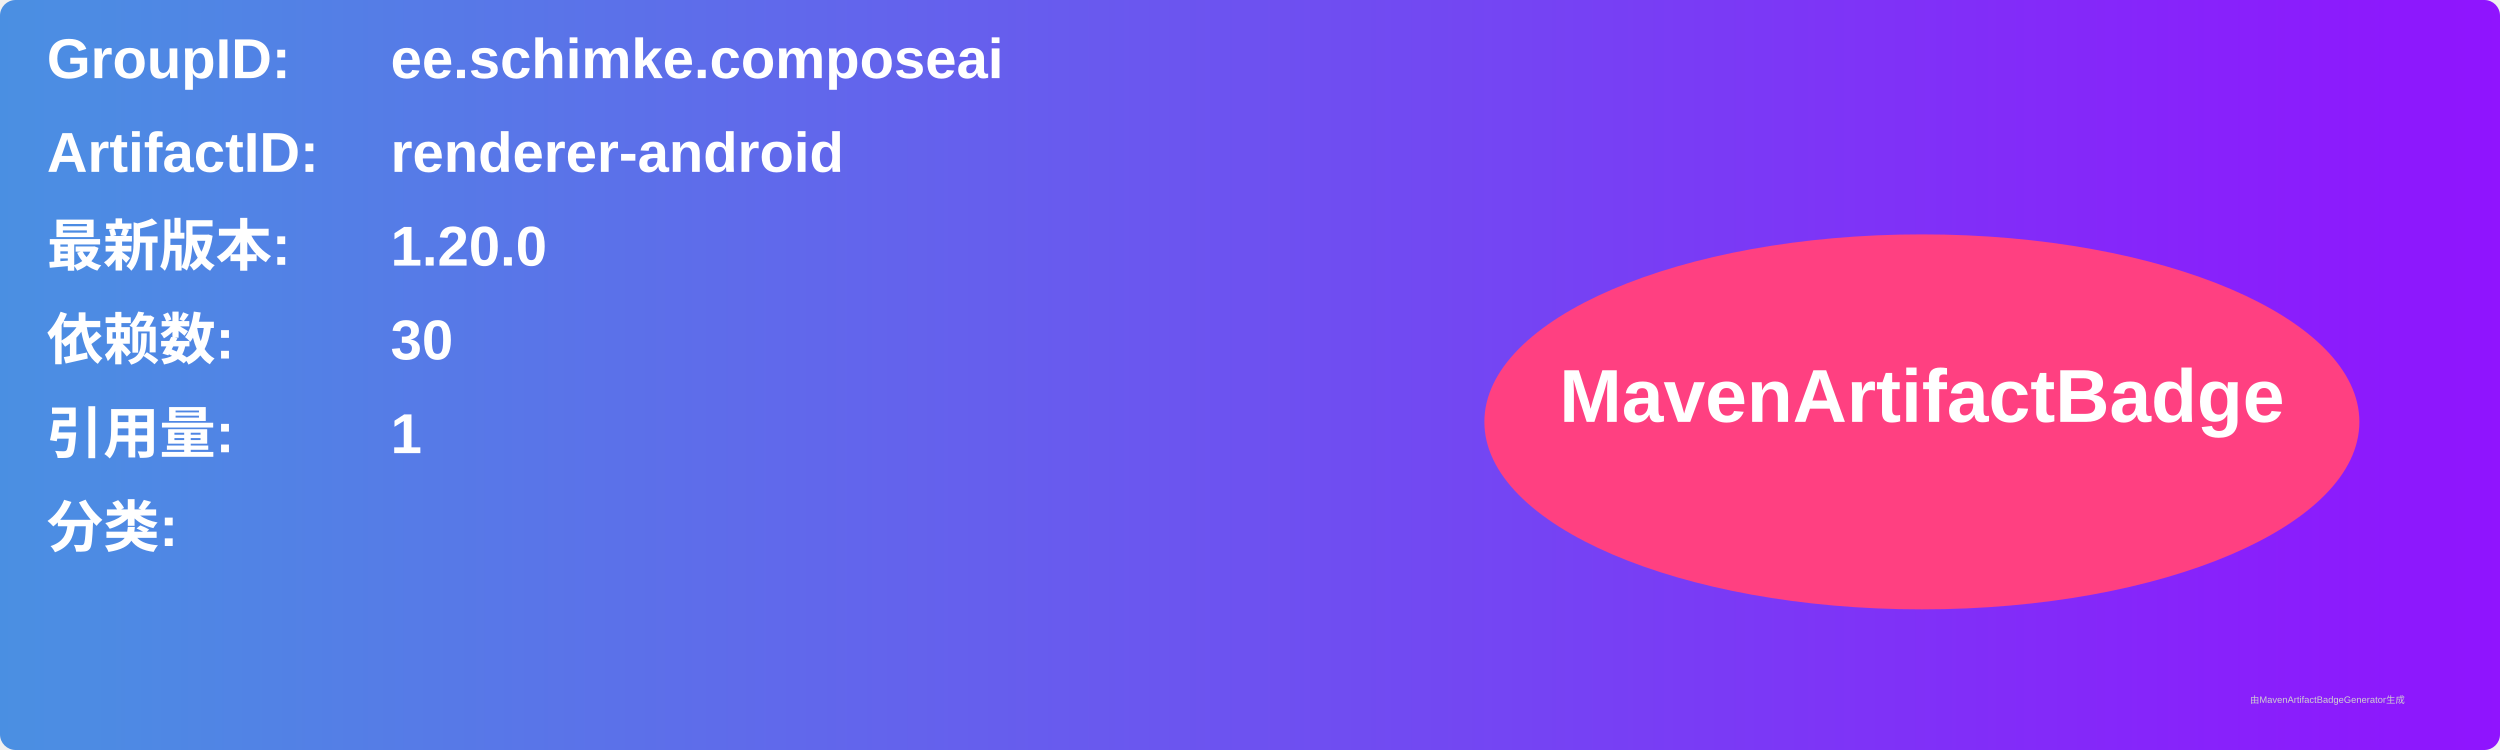
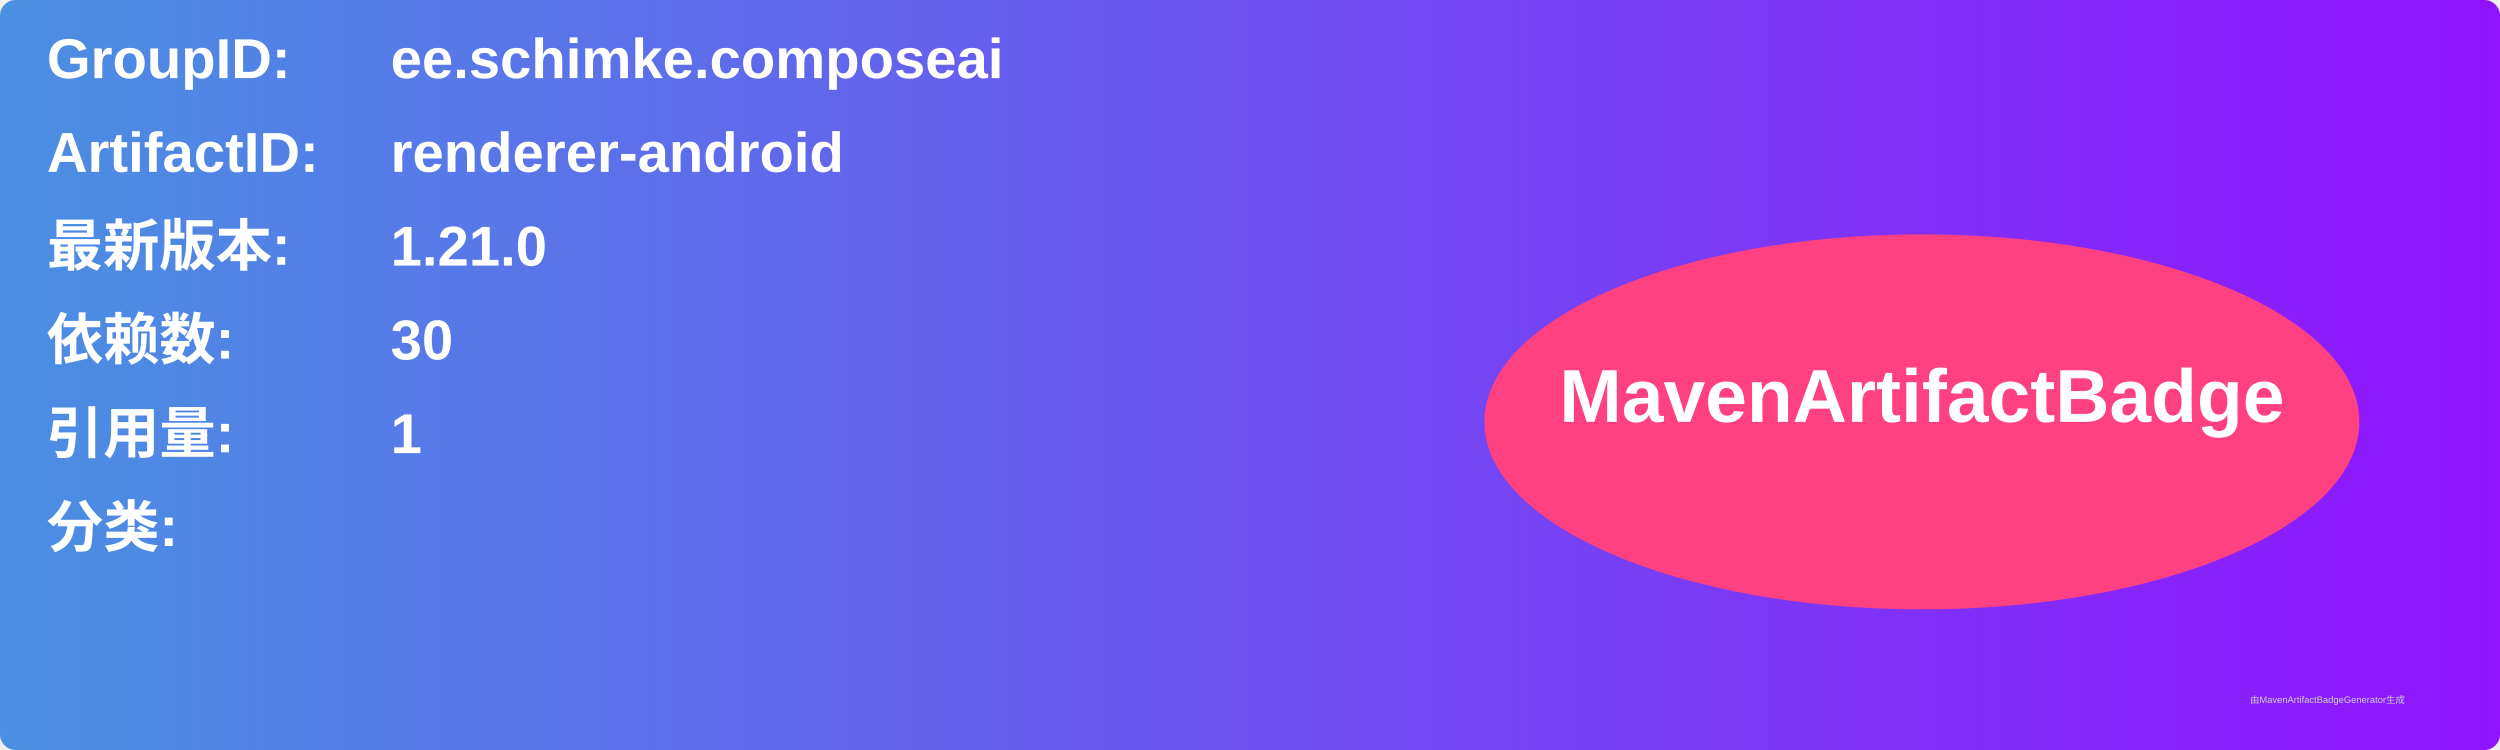
<svg xmlns="http://www.w3.org/2000/svg" width="800" height="240" viewBox="0 0 800 240">
  <linearGradient id="grad" x1="0%" y1="0%" x2="100%" y2="0%">
    <stop offset="0%" stop-color="#4a90e2" />
    <stop offset="100%" stop-color="#9013fe" />
  </linearGradient>
  <rect width="100%" height="100%" rx="5" ry="5" fill="url(#grad)" />
  <g transform="translate(15, 15)">
    <text x="0" y="10" font-family="Arial" font-size="18" fill="white" font-weight="bold" width="260">GroupID:</text>
    <text x="110" y="10" font-family="Arial" font-size="18" fill="white" font-weight="bold" width="460">ee.schimke.composeai</text>
    <text x="0" y="40" font-family="Arial" font-size="18" fill="white" font-weight="bold" width="260">ArtifactID:</text>
    <text x="110" y="40" font-family="Arial" font-size="18" fill="white" font-weight="bold" width="460">renderer-android</text>
    <text x="0" y="70" font-family="Arial" font-size="18" fill="white" font-weight="bold">最新版本:</text>
    <text x="110" y="70" font-family="Arial" font-size="18" fill="white" font-weight="bold">
-       <tspan font-weight="bold">1.20.0</tspan>
+       <tspan font-weight="bold">1.21.0</tspan>
    </text>
    <text x="0" y="100" font-family="Arial" font-size="18" fill="white" font-weight="bold">依赖数: </text>
    <text x="110" y="100" font-family="Arial" font-size="18" fill="white">
      <tspan font-weight="bold">30</tspan>
    </text>
    <text x="0" y="130" font-family="Arial" font-size="18" fill="white" font-weight="bold">引用量: </text>
    <text x="110" y="130" font-family="Arial" font-size="18" fill="white">
      <tspan font-weight="bold">1</tspan>
    </text>
    <text x="0" y="160" font-family="Arial" font-size="18" fill="white" font-weight="bold">分类:</text>
    <text x="10" y="190" font-family="Arial" font-size="10" fill="white">
      <tspan font-weight="bold" />
    </text>
    <ellipse cx="600" cy="120" rx="140" ry="60" fill="#ff4081" />
    <text x="600" y="120" text-anchor="middle" font-family="Arial" font-size="24" fill="white" font-weight="bold">MavenArtifactBadge</text>
  </g>
  <text x="720" y="225" font-family="Arial" font-size="3" fill="#d0d0d0">由MavenArtifactBadgeGenerator生成</text>
</svg>
